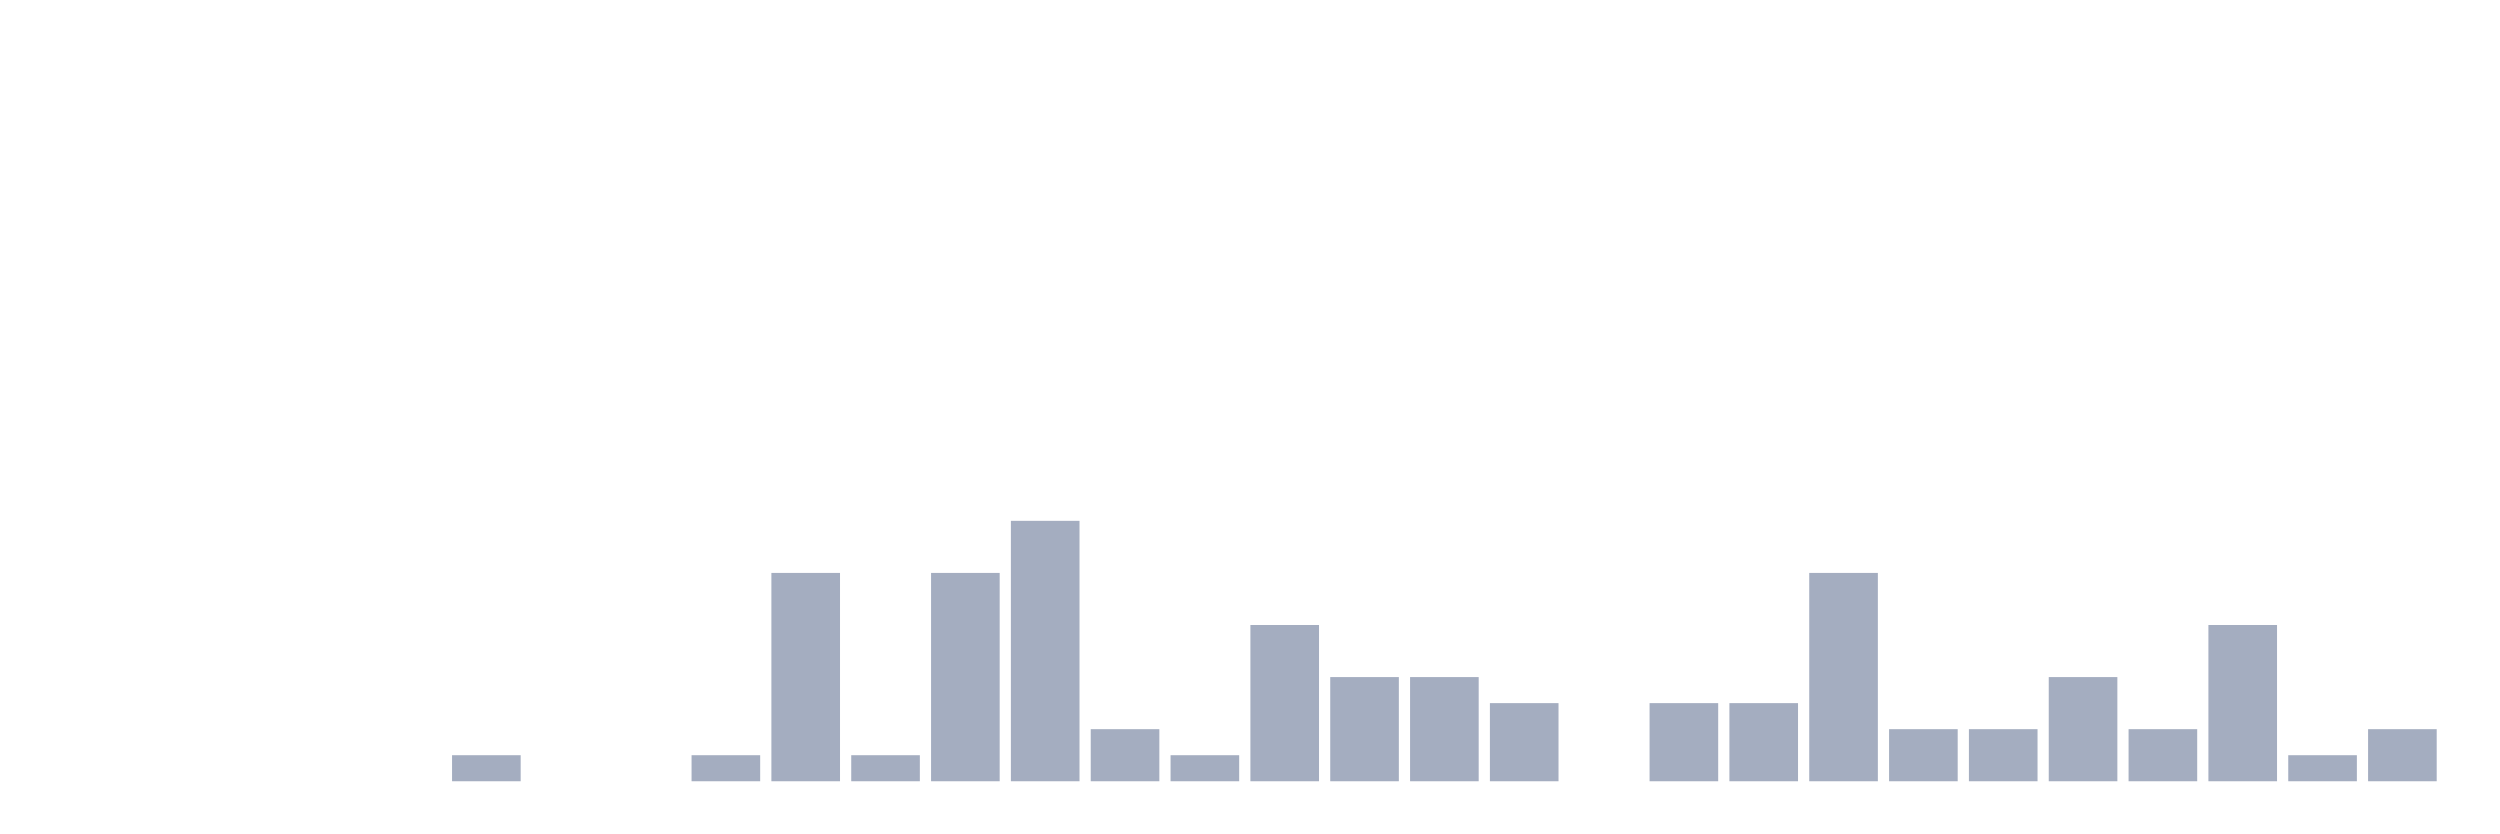
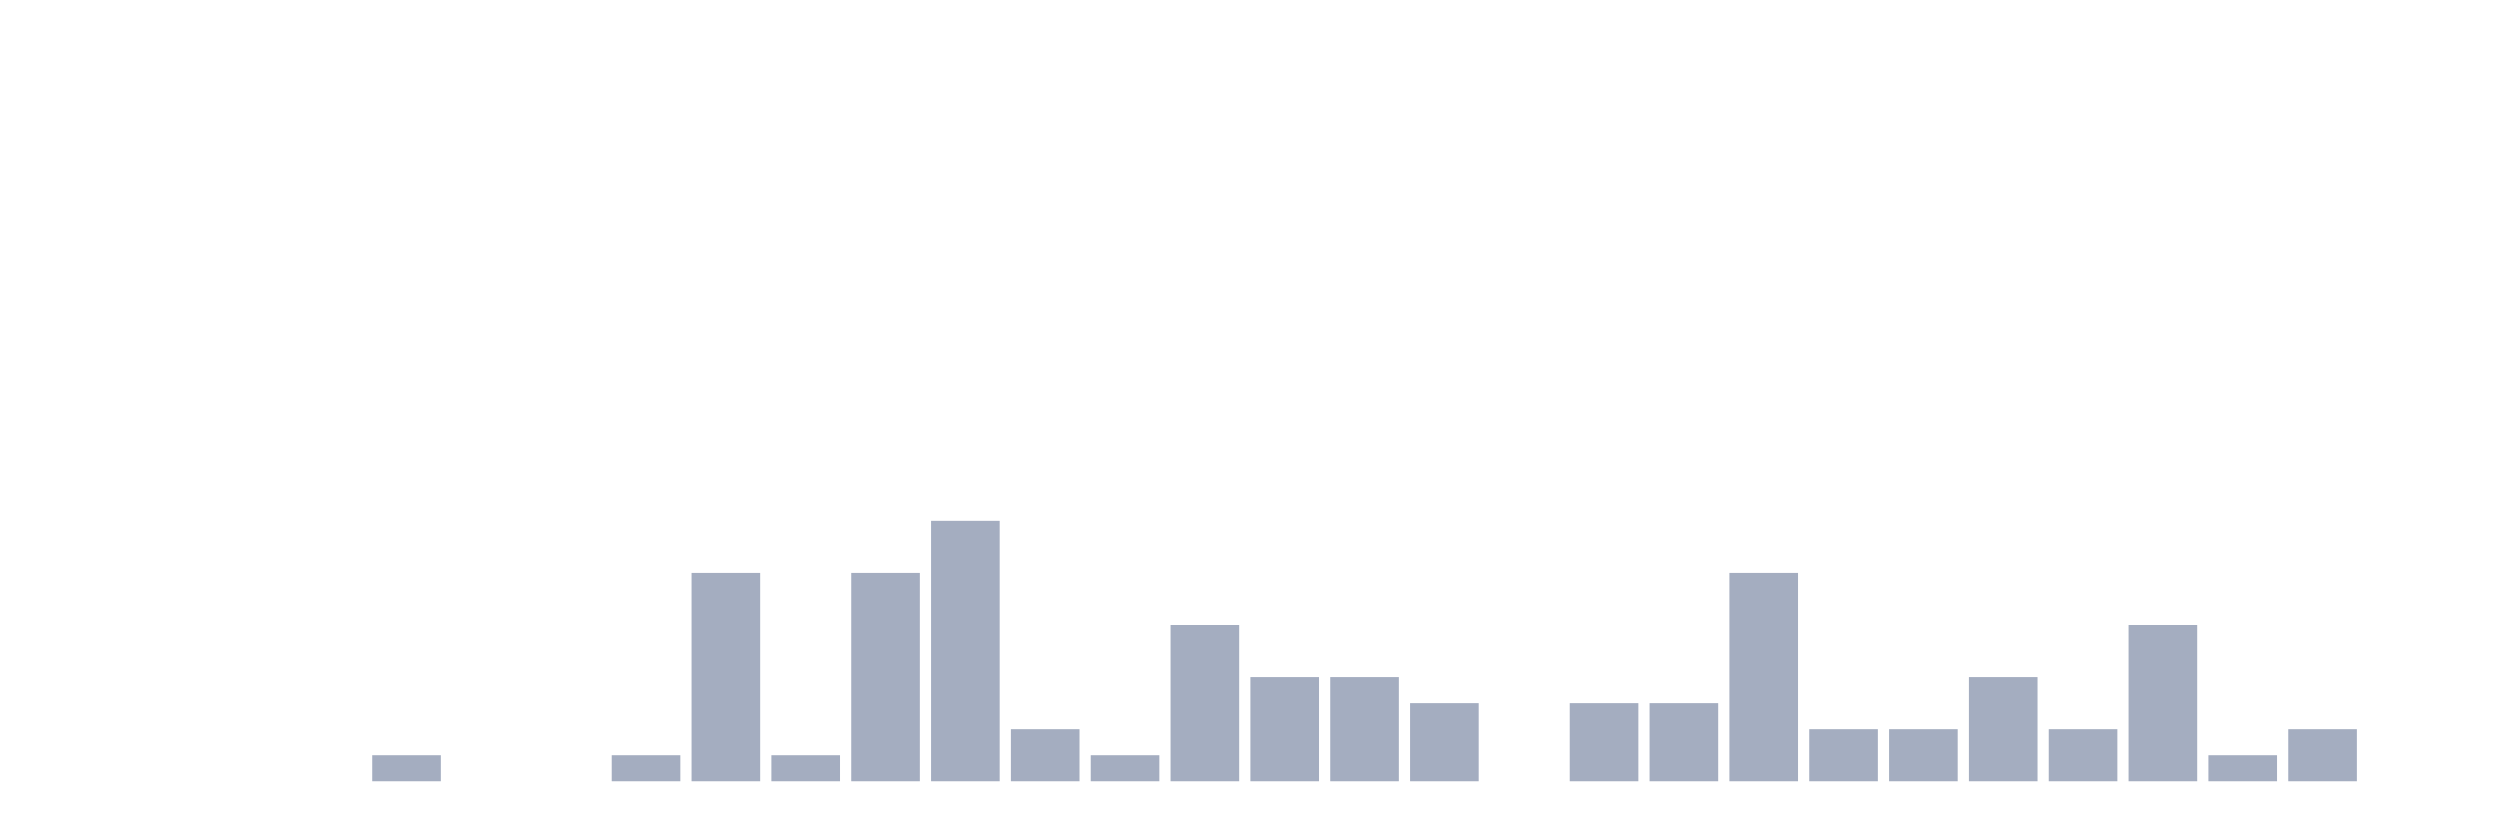
<svg xmlns="http://www.w3.org/2000/svg" viewBox="0 0 480 160">
  <g transform="translate(10,10)">
    <rect class="bar" x="0.153" width="13.175" y="140" height="0" fill="rgb(164,173,192)" />
    <rect class="bar" x="15.482" width="13.175" y="140" height="0" fill="rgb(164,173,192)" />
    <rect class="bar" x="30.81" width="13.175" y="140" height="0" fill="rgb(164,173,192)" />
    <rect class="bar" x="46.138" width="13.175" y="140" height="0" fill="rgb(164,173,192)" />
-     <rect class="bar" x="61.466" width="13.175" y="140" height="0" fill="rgb(164,173,192)" />
-     <rect class="bar" x="76.794" width="13.175" y="135" height="5" fill="rgb(164,173,192)" />
+     <rect class="bar" x="61.466" width="13.175" y="135" height="5" fill="rgb(164,173,192)" />
+     <rect class="bar" x="76.794" width="13.175" y="140" height="0" fill="rgb(164,173,192)" />
    <rect class="bar" x="92.123" width="13.175" y="140" height="0" fill="rgb(164,173,192)" />
-     <rect class="bar" x="107.451" width="13.175" y="140" height="0" fill="rgb(164,173,192)" />
-     <rect class="bar" x="122.779" width="13.175" y="135" height="5" fill="rgb(164,173,192)" />
-     <rect class="bar" x="138.107" width="13.175" y="100" height="40" fill="rgb(164,173,192)" />
-     <rect class="bar" x="153.436" width="13.175" y="135" height="5" fill="rgb(164,173,192)" />
-     <rect class="bar" x="168.764" width="13.175" y="100" height="40" fill="rgb(164,173,192)" />
-     <rect class="bar" x="184.092" width="13.175" y="90" height="50" fill="rgb(164,173,192)" />
-     <rect class="bar" x="199.42" width="13.175" y="130" height="10" fill="rgb(164,173,192)" />
-     <rect class="bar" x="214.748" width="13.175" y="135" height="5" fill="rgb(164,173,192)" />
-     <rect class="bar" x="230.077" width="13.175" y="110" height="30" fill="rgb(164,173,192)" />
+     <rect class="bar" x="107.451" width="13.175" y="135" height="5" fill="rgb(164,173,192)" />
+     <rect class="bar" x="122.779" width="13.175" y="100" height="40" fill="rgb(164,173,192)" />
+     <rect class="bar" x="138.107" width="13.175" y="135" height="5" fill="rgb(164,173,192)" />
+     <rect class="bar" x="153.436" width="13.175" y="100" height="40" fill="rgb(164,173,192)" />
+     <rect class="bar" x="168.764" width="13.175" y="90" height="50" fill="rgb(164,173,192)" />
+     <rect class="bar" x="184.092" width="13.175" y="130" height="10" fill="rgb(164,173,192)" />
+     <rect class="bar" x="199.42" width="13.175" y="135" height="5" fill="rgb(164,173,192)" />
+     <rect class="bar" x="214.748" width="13.175" y="110" height="30" fill="rgb(164,173,192)" />
+     <rect class="bar" x="230.077" width="13.175" y="120" height="20" fill="rgb(164,173,192)" />
    <rect class="bar" x="245.405" width="13.175" y="120" height="20" fill="rgb(164,173,192)" />
-     <rect class="bar" x="260.733" width="13.175" y="120" height="20" fill="rgb(164,173,192)" />
-     <rect class="bar" x="276.061" width="13.175" y="125" height="15" fill="rgb(164,173,192)" />
-     <rect class="bar" x="291.39" width="13.175" y="140" height="0" fill="rgb(164,173,192)" />
+     <rect class="bar" x="260.733" width="13.175" y="125" height="15" fill="rgb(164,173,192)" />
+     <rect class="bar" x="276.061" width="13.175" y="140" height="0" fill="rgb(164,173,192)" />
+     <rect class="bar" x="291.39" width="13.175" y="125" height="15" fill="rgb(164,173,192)" />
    <rect class="bar" x="306.718" width="13.175" y="125" height="15" fill="rgb(164,173,192)" />
-     <rect class="bar" x="322.046" width="13.175" y="125" height="15" fill="rgb(164,173,192)" />
-     <rect class="bar" x="337.374" width="13.175" y="100" height="40" fill="rgb(164,173,192)" />
+     <rect class="bar" x="322.046" width="13.175" y="100" height="40" fill="rgb(164,173,192)" />
+     <rect class="bar" x="337.374" width="13.175" y="130" height="10" fill="rgb(164,173,192)" />
    <rect class="bar" x="352.702" width="13.175" y="130" height="10" fill="rgb(164,173,192)" />
-     <rect class="bar" x="368.031" width="13.175" y="130" height="10" fill="rgb(164,173,192)" />
-     <rect class="bar" x="383.359" width="13.175" y="120" height="20" fill="rgb(164,173,192)" />
-     <rect class="bar" x="398.687" width="13.175" y="130" height="10" fill="rgb(164,173,192)" />
-     <rect class="bar" x="414.015" width="13.175" y="110" height="30" fill="rgb(164,173,192)" />
-     <rect class="bar" x="429.344" width="13.175" y="135" height="5" fill="rgb(164,173,192)" />
-     <rect class="bar" x="444.672" width="13.175" y="130" height="10" fill="rgb(164,173,192)" />
+     <rect class="bar" x="368.031" width="13.175" y="120" height="20" fill="rgb(164,173,192)" />
+     <rect class="bar" x="383.359" width="13.175" y="130" height="10" fill="rgb(164,173,192)" />
+     <rect class="bar" x="398.687" width="13.175" y="110" height="30" fill="rgb(164,173,192)" />
+     <rect class="bar" x="414.015" width="13.175" y="135" height="5" fill="rgb(164,173,192)" />
+     <rect class="bar" x="429.344" width="13.175" y="130" height="10" fill="rgb(164,173,192)" />
+     <rect class="bar" x="444.672" width="13.175" y="140" height="0" fill="rgb(164,173,192)" />
  </g>
</svg>
